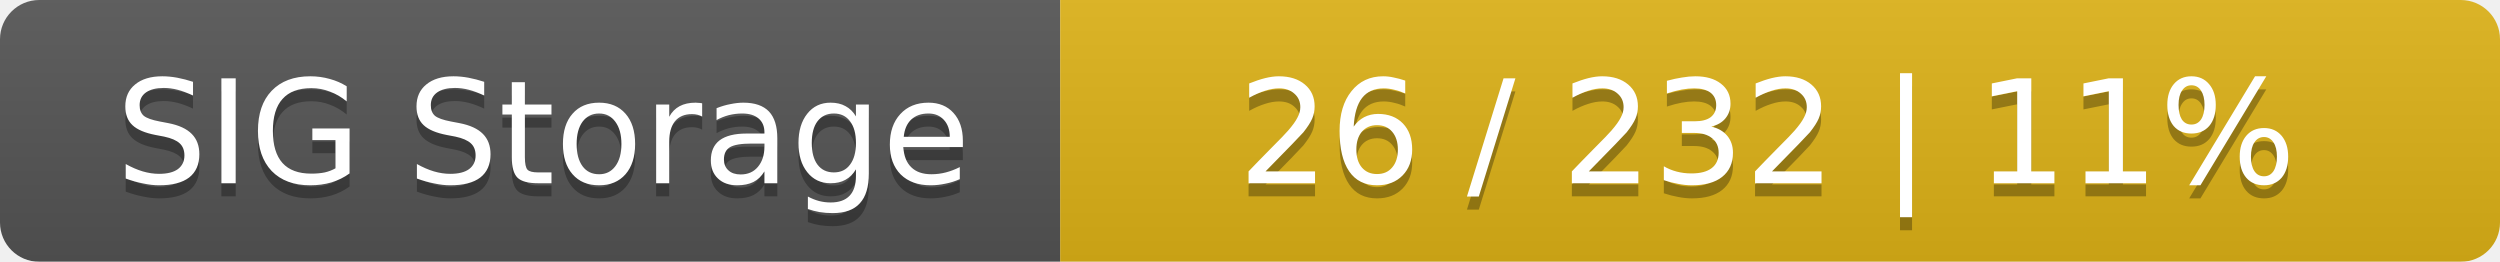
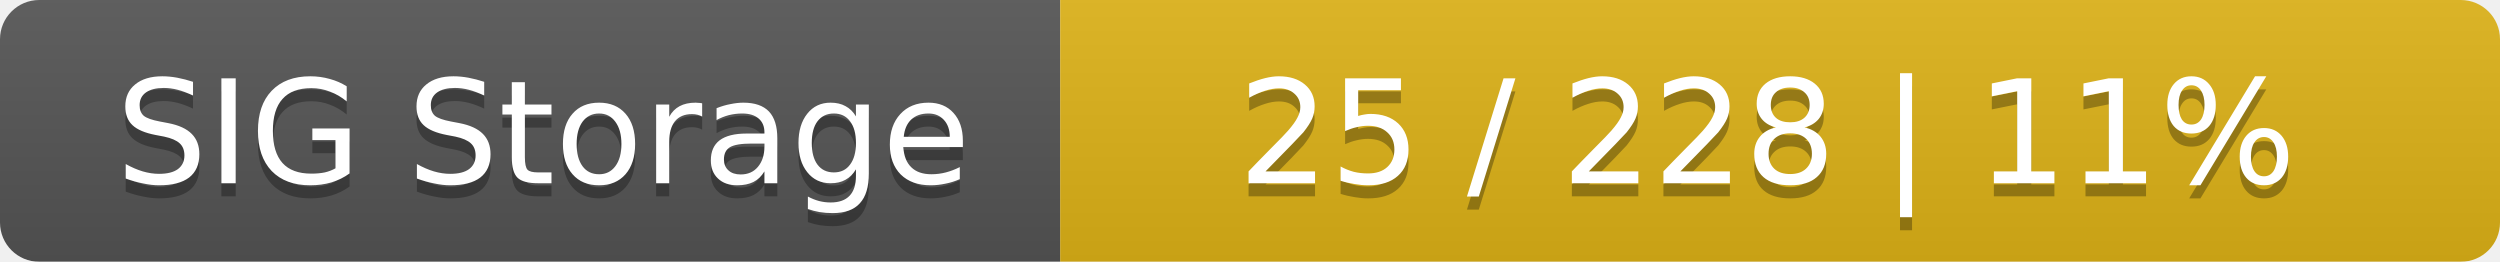
<svg xmlns="http://www.w3.org/2000/svg" width="191" height="20">
  <linearGradient id="smooth" x2="0" y2="100%">
    <stop offset="0" stop-color="#bbb" stop-opacity=".1" />
    <stop offset="1" stop-opacity=".1" />
  </linearGradient>
  <mask id="round">
    <rect width="191" height="20" rx="3" fill="#fff" />
  </mask>
  <g mask="url(#round)">
    <rect width="81" height="20" fill="#555" />
    <rect x="81" width="110" height="20" fill="#dfb317" />
    <rect width="191" height="20" fill="url(#smooth)" />
  </g>
  <g fill="#fff" text-anchor="middle" font-family="DejaVu Sans,Verdana,Geneva,sans-serif" font-size="11">
    <text x="41.5" y="15" fill="#010101" fill-opacity=".3">SIG Storage</text>
    <text x="41.5" y="14">SIG Storage</text>
-     <text x="135" y="15" fill="#010101" fill-opacity=".3">26 / 232    |    11%</text>
-     <text x="135" y="14">26 / 232    |    11%</text>
+     <text x="135" y="15" fill="#010101" fill-opacity=".3">25 / 228    |    11%</text>
+     <text x="135" y="14">25 / 228    |    11%</text>
  </g>
</svg>
